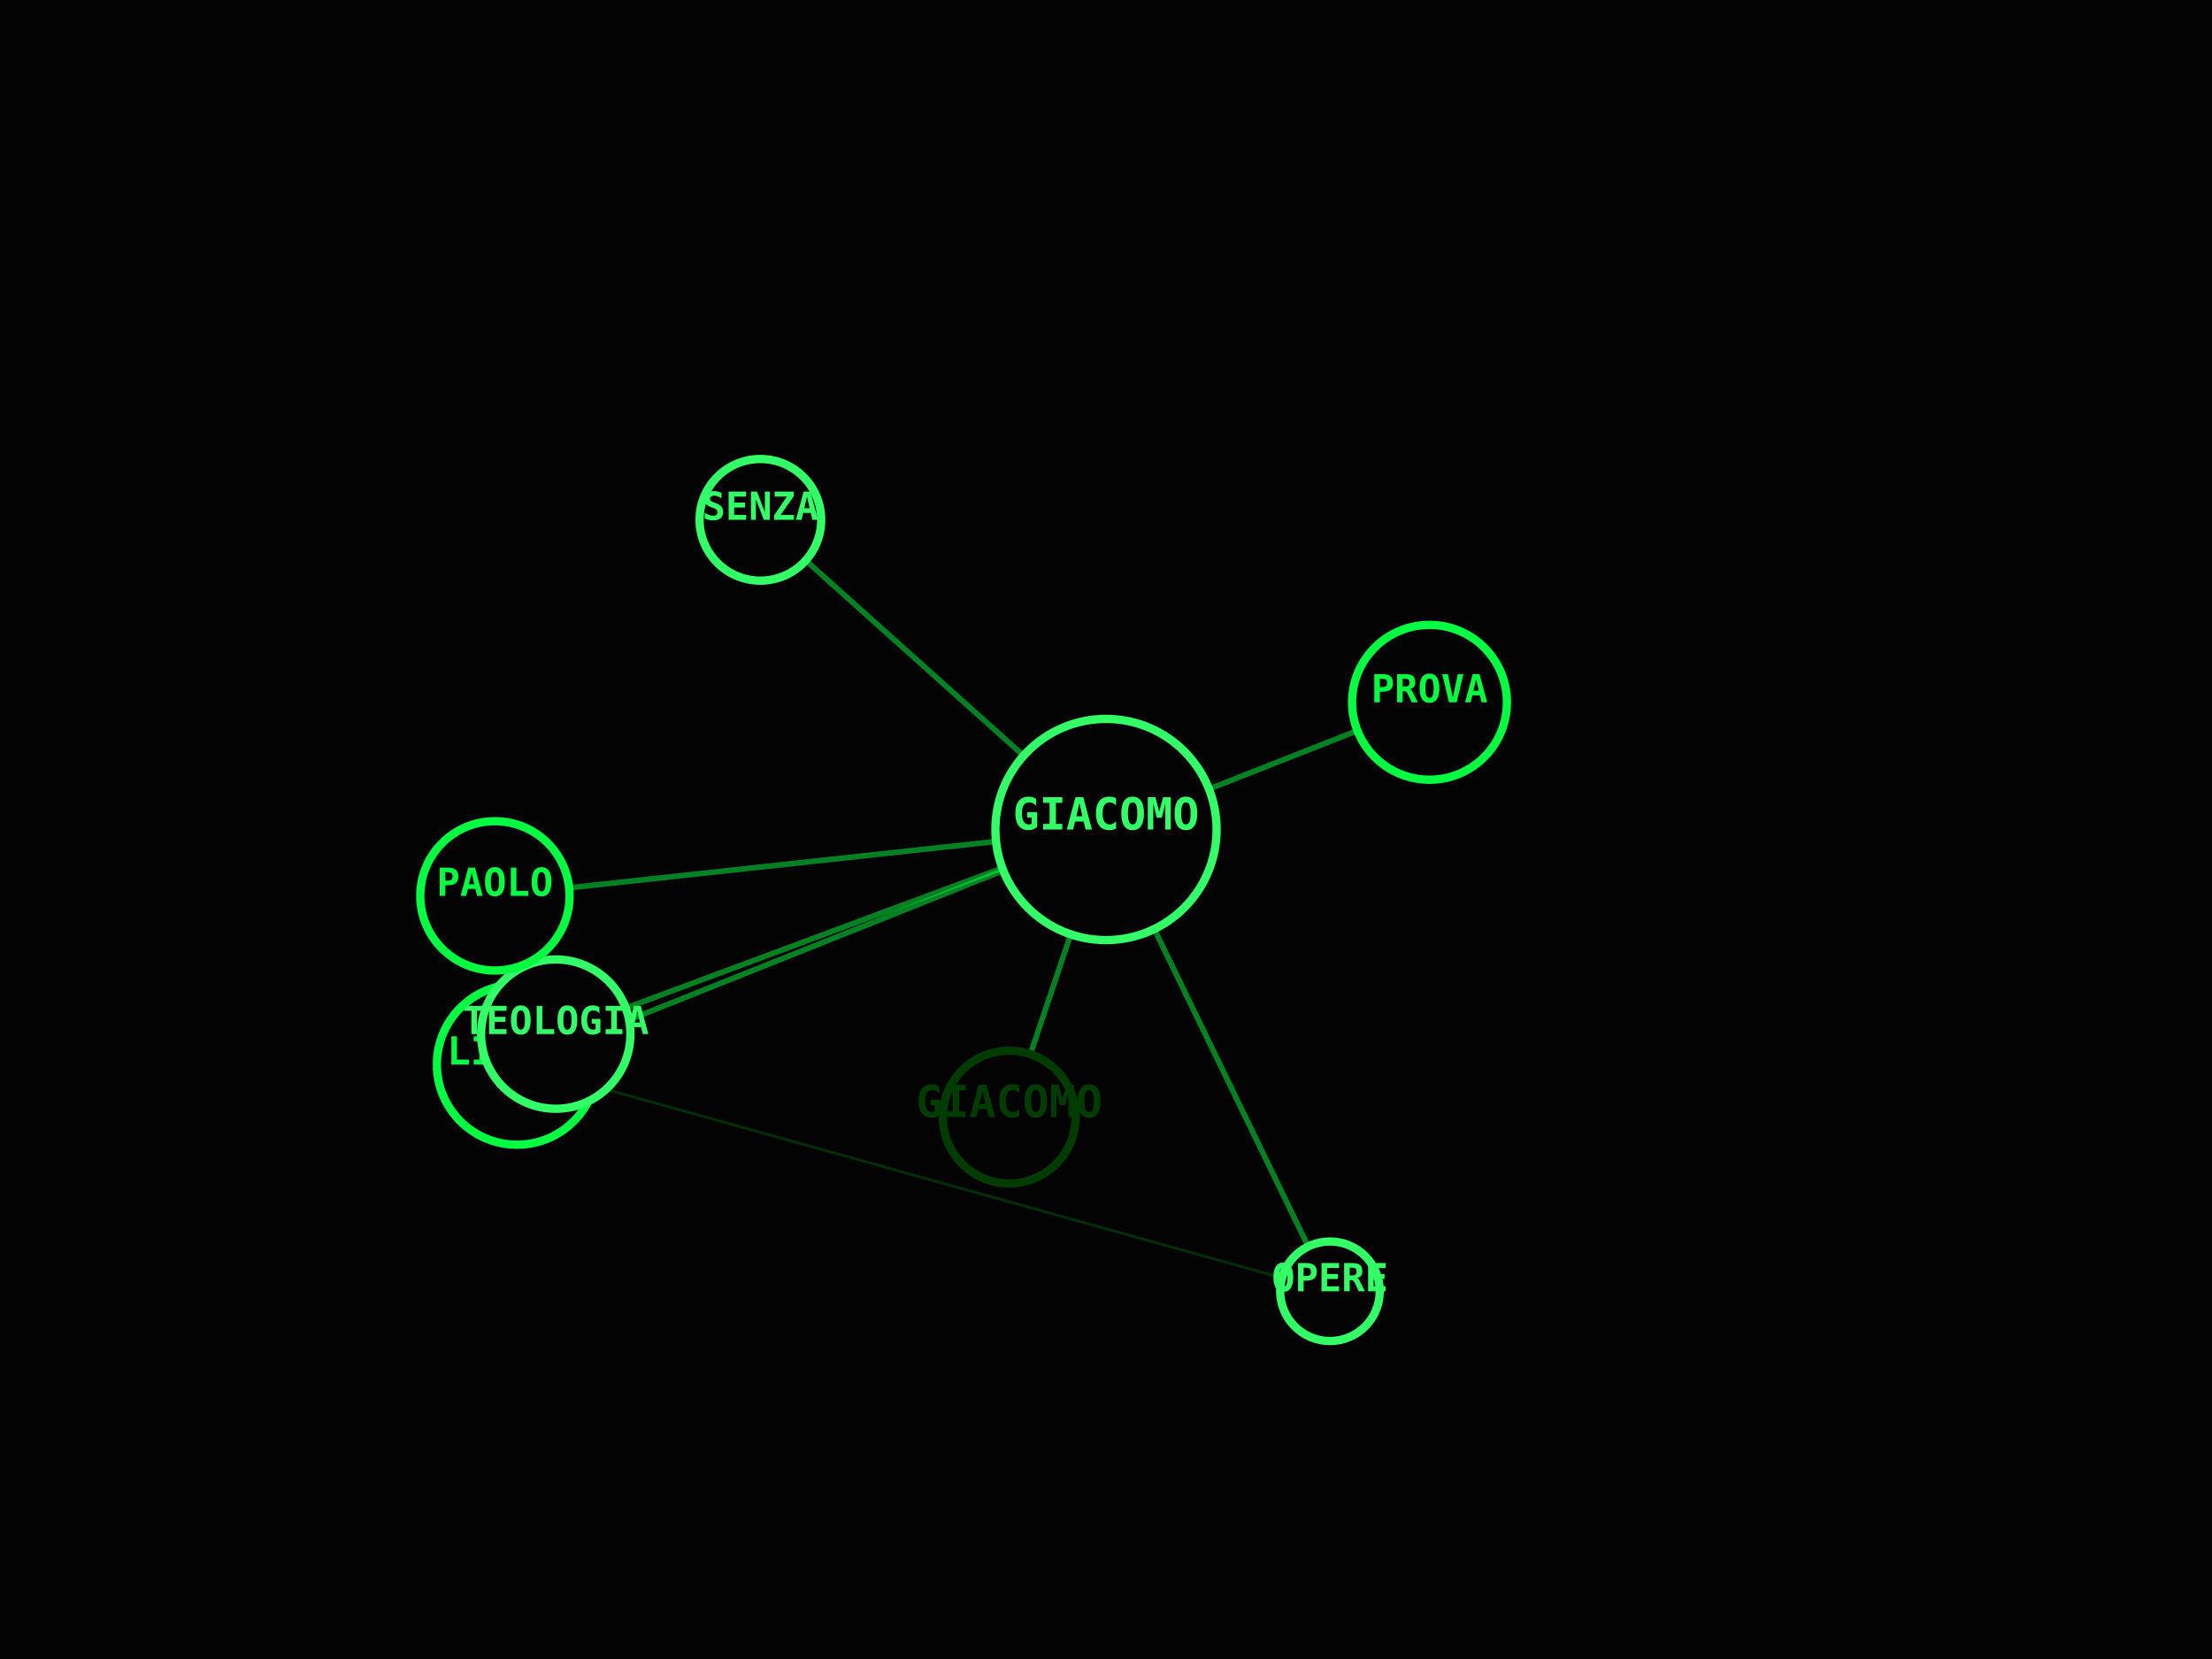
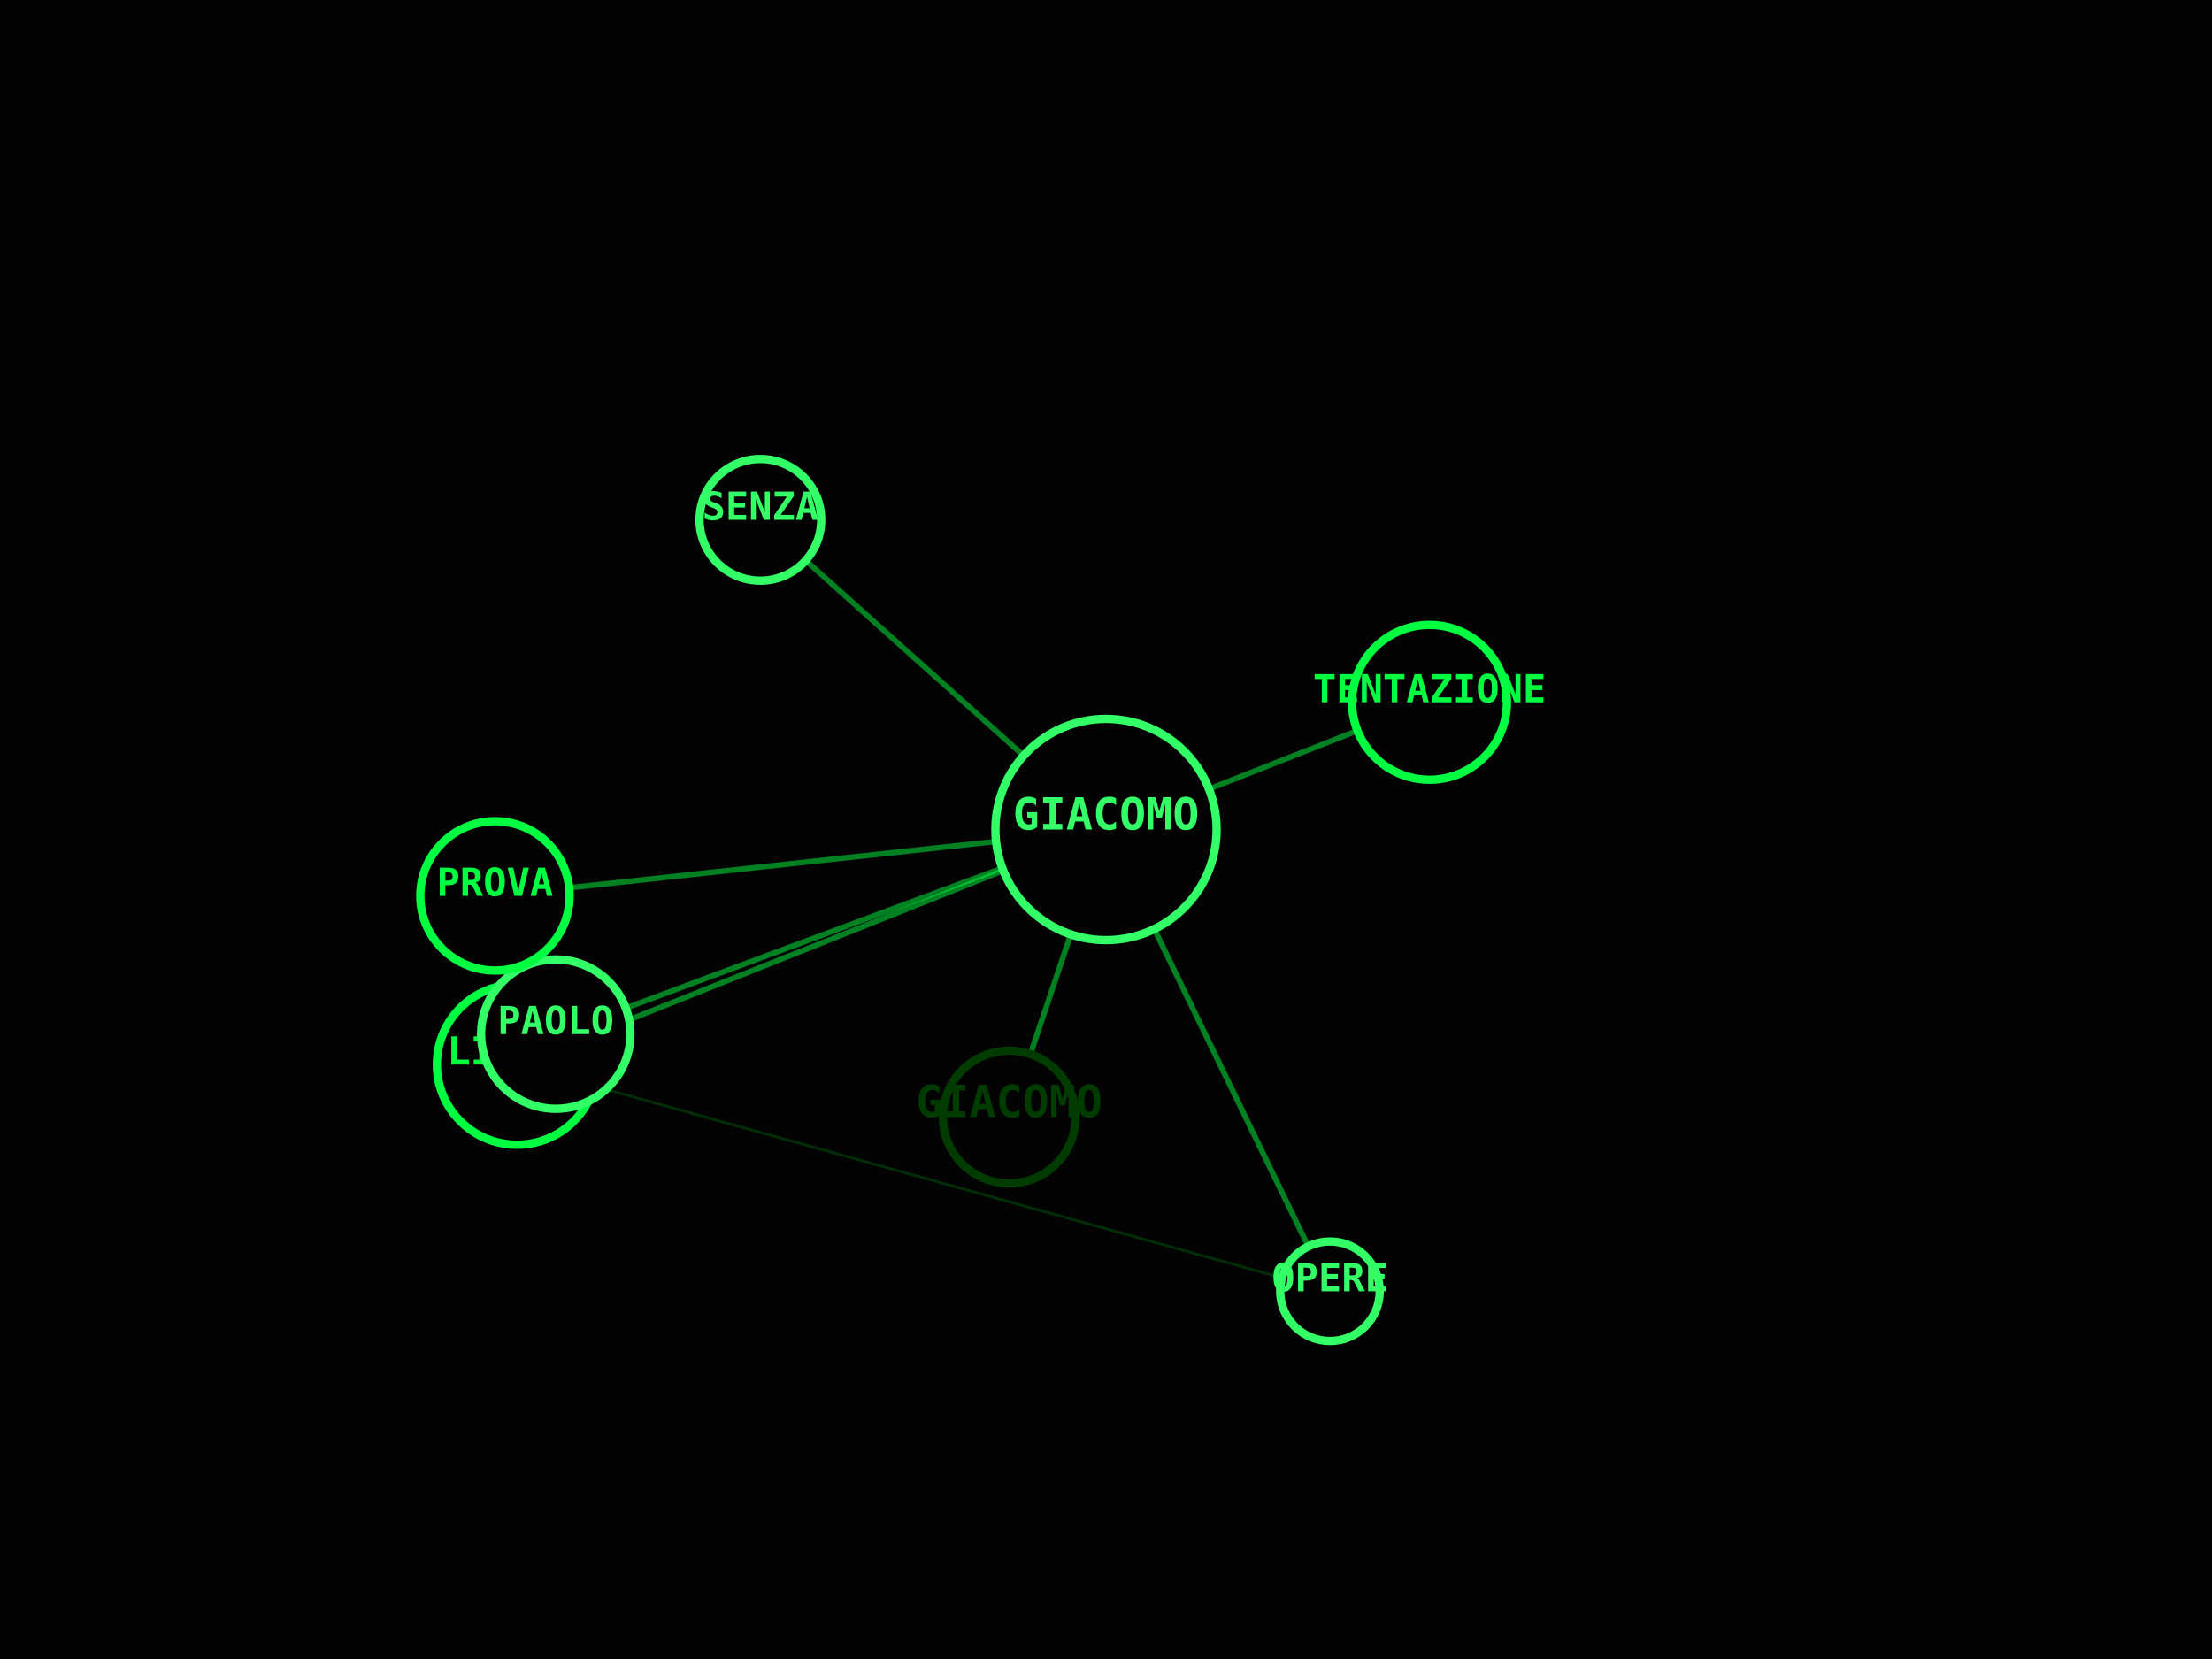
<svg xmlns="http://www.w3.org/2000/svg" viewBox="0 0 800 600" width="100%" height="100%">
  <rect width="100%" height="100%" fill="#030303" />
  <line x1="400" y1="300" x2="365" y2="404" stroke="#00FF41" stroke-width="2" opacity="0.5" />
  <line x1="400" y1="300" x2="481" y2="467" stroke="#00FF41" stroke-width="2" opacity="0.5" />
  <line x1="400" y1="300" x2="187" y2="385" stroke="#00FF41" stroke-width="2" opacity="0.5" />
  <line x1="481" y1="467" x2="187" y2="385" stroke="#008F11" stroke-width="1" opacity="0.3" />
  <line x1="400" y1="300" x2="275" y2="188" stroke="#00FF41" stroke-width="2" opacity="0.5" />
  <line x1="400" y1="300" x2="201" y2="374" stroke="#00FF41" stroke-width="2" opacity="0.5" />
  <line x1="400" y1="300" x2="179" y2="324" stroke="#00FF41" stroke-width="2" opacity="0.5" />
  <line x1="400" y1="300" x2="517" y2="254" stroke="#00FF41" stroke-width="2" opacity="0.5" />
  <circle cx="400" cy="300" r="40" fill="#030303" stroke="#33FF66" stroke-width="3" />
  <text x="400" y="300" fill="#33FF66" font-family="monospace" font-size="16" font-weight="bold" text-anchor="middle" alignment-baseline="middle">GIACOMO</text>
  <circle cx="365" cy="404" r="24" fill="#030303" stroke="#003B00" stroke-width="3" />
  <text x="365" y="404" fill="#003B00" font-family="monospace" font-size="16" font-weight="bold" text-anchor="middle" alignment-baseline="middle">GIACOMO</text>
  <circle cx="481" cy="467" r="18" fill="#030303" stroke="#33FF66" stroke-width="3" />
  <text x="481" y="467" fill="#33FF66" font-family="monospace" font-size="14" font-weight="bold" text-anchor="middle" alignment-baseline="middle">OPERE</text>
  <circle cx="187" cy="385" r="29" fill="#030303" stroke="#00FF41" stroke-width="3" />
  <text x="187" y="385" fill="#00FF41" font-family="monospace" font-size="14" font-weight="bold" text-anchor="middle" alignment-baseline="middle">LINGUA</text>
  <circle cx="275" cy="188" r="22" fill="#030303" stroke="#33FF66" stroke-width="3" />
  <text x="275" y="188" fill="#33FF66" font-family="monospace" font-size="14" font-weight="bold" text-anchor="middle" alignment-baseline="middle">SENZA</text>
  <circle cx="201" cy="374" r="27" fill="#030303" stroke="#33FF66" stroke-width="3" />
-   <text x="201" y="374" fill="#33FF66" font-family="monospace" font-size="14" font-weight="bold" text-anchor="middle" alignment-baseline="middle">TEOLOGIA</text>
+   <text x="201" y="374" fill="#33FF66" font-family="monospace" font-size="14" font-weight="bold" text-anchor="middle" alignment-baseline="middle">PAOLO</text>
  <circle cx="179" cy="324" r="27" fill="#030303" stroke="#00FF41" stroke-width="3" />
-   <text x="179" y="324" fill="#00FF41" font-family="monospace" font-size="14" font-weight="bold" text-anchor="middle" alignment-baseline="middle">PAOLO</text>
+   <text x="179" y="324" fill="#00FF41" font-family="monospace" font-size="14" font-weight="bold" text-anchor="middle" alignment-baseline="middle">PROVA</text>
  <circle cx="517" cy="254" r="28" fill="#030303" stroke="#00FF41" stroke-width="3" />
-   <text x="517" y="254" fill="#00FF41" font-family="monospace" font-size="14" font-weight="bold" text-anchor="middle" alignment-baseline="middle">PROVA</text>
+   <text x="517" y="254" fill="#00FF41" font-family="monospace" font-size="14" font-weight="bold" text-anchor="middle" alignment-baseline="middle">TENTAZIONE</text>
</svg>
